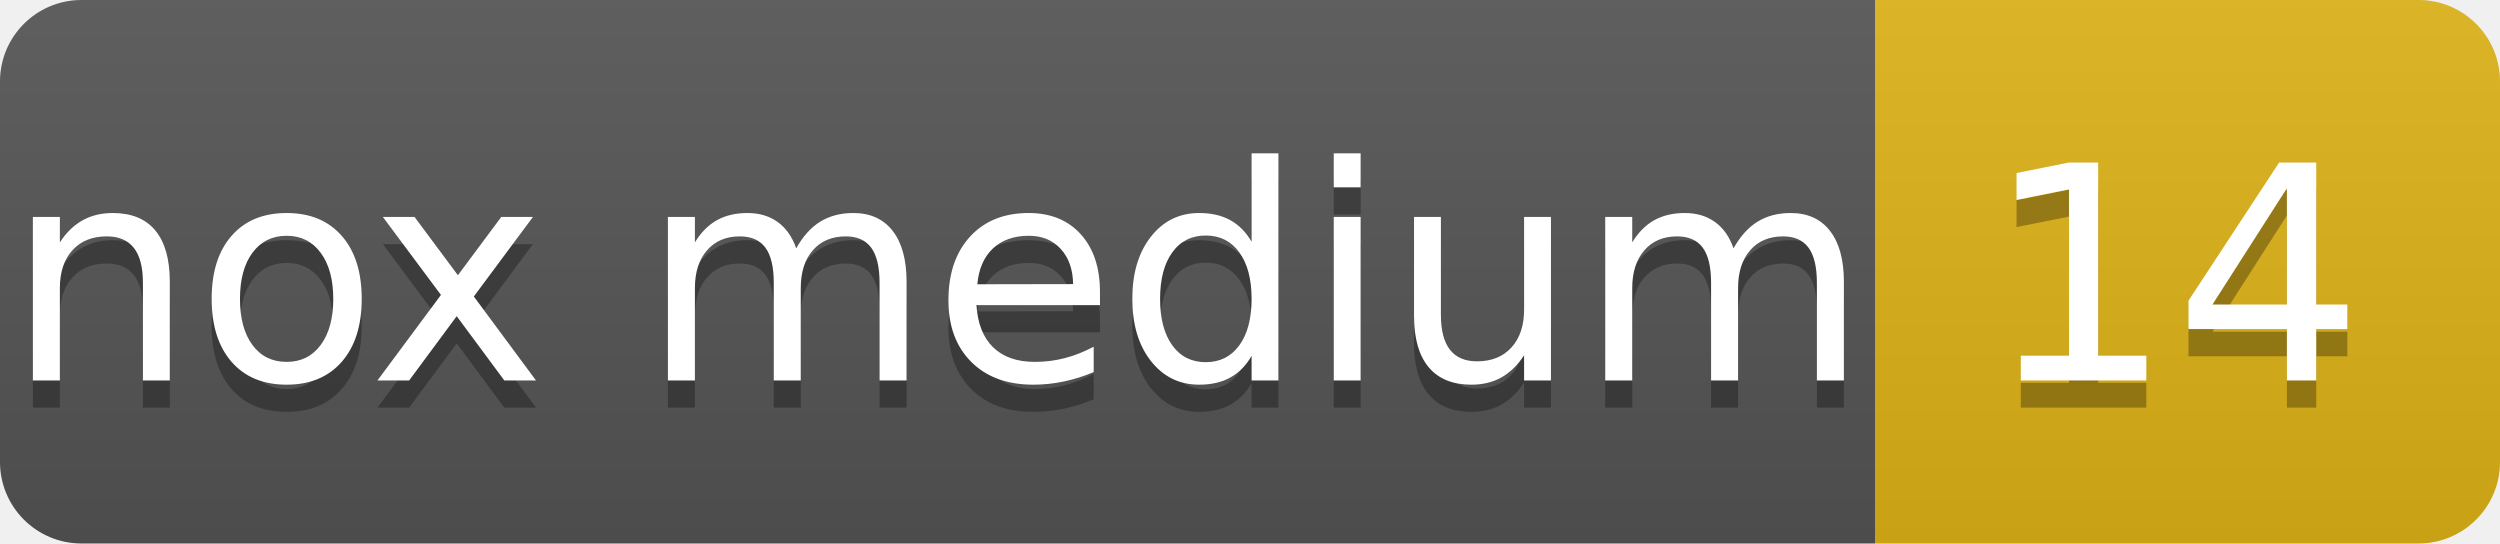
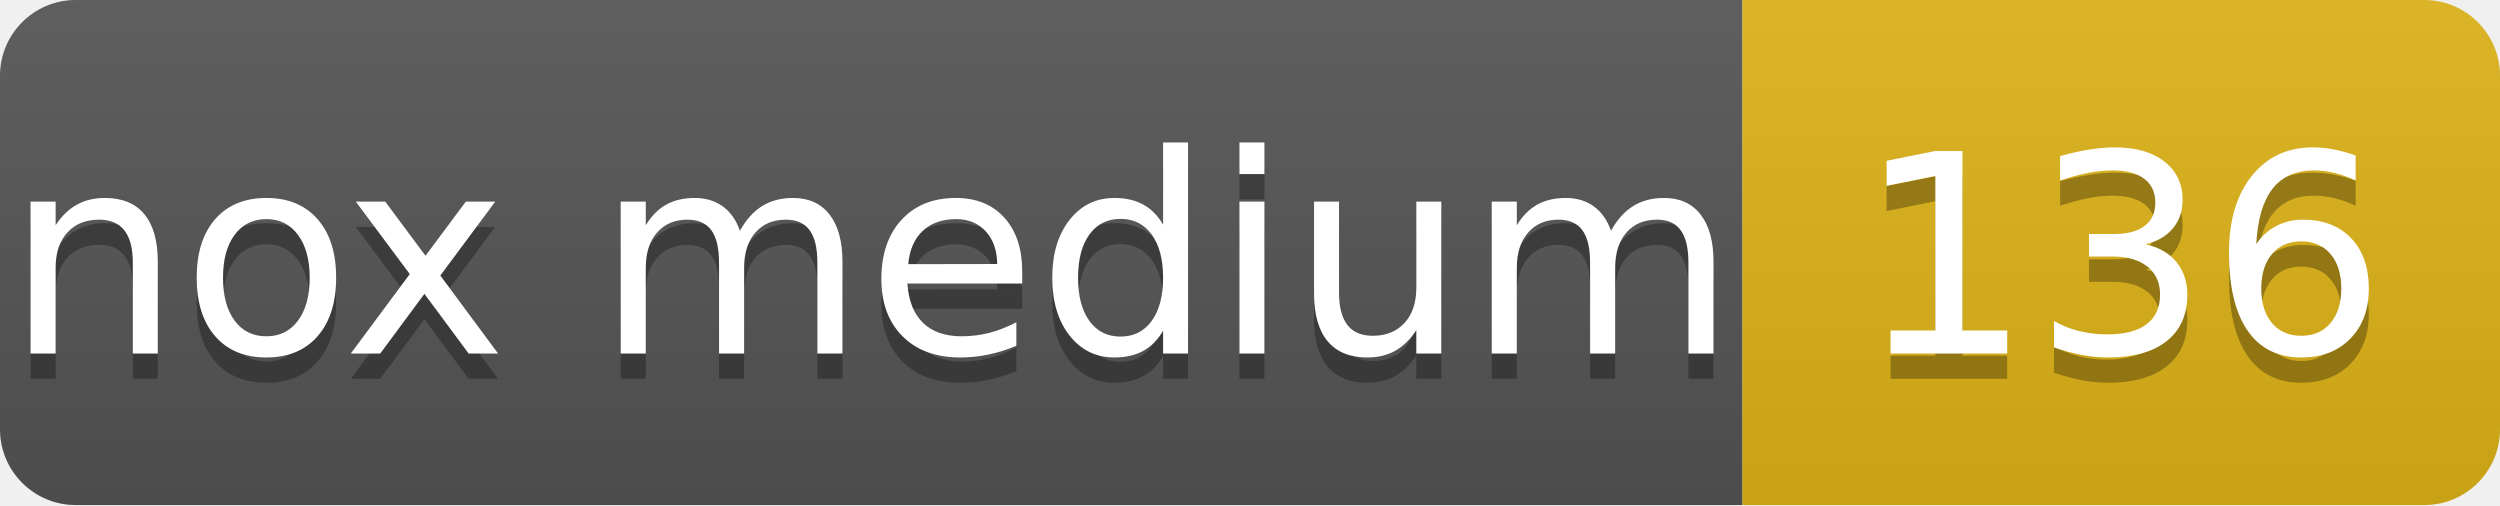
- <svg xmlns="http://www.w3.org/2000/svg" width="92" height="20" role="img" aria-label="nox medium: 14">
+ <svg xmlns="http://www.w3.org/2000/svg" width="99" height="20" role="img" aria-label="nox medium: 136">
  <linearGradient id="s" x2="0" y2="100%">
    <stop offset="0" stop-color="#bbb" stop-opacity=".1" />
    <stop offset="1" stop-opacity=".1" />
  </linearGradient>
  <clipPath id="r">
-     <rect width="92" height="20" rx="3" fill="#fff" />
+     <rect width="99" height="20" rx="3" fill="#fff" />
  </clipPath>
  <g clip-path="url(#r)">
    <rect width="69" height="20" fill="#555" />
-     <rect x="69" width="23" height="20" fill="#dfb317" />
-     <rect width="92" height="20" fill="url(#s)" />
+     <rect x="69" width="30" height="20" fill="#dfb317" />
+     <rect width="99" height="20" fill="url(#s)" />
  </g>
  <g fill="#fff" text-anchor="middle" font-family="Verdana,Geneva,DejaVu Sans,sans-serif" text-rendering="geometricPrecision" font-size="110">
    <text aria-hidden="true" x="345" y="150" fill="#010101" fill-opacity=".3" transform="scale(.1)">nox medium</text>
    <text x="345" y="140" transform="scale(.1)">nox medium</text>
-     <text aria-hidden="true" x="800" y="150" fill="#010101" fill-opacity=".3" transform="scale(.1)">14</text>
-     <text x="800" y="140" transform="scale(.1)">14</text>
+     <text aria-hidden="true" x="840" y="150" fill="#010101" fill-opacity=".3" transform="scale(.1)">136</text>
+     <text x="840" y="140" transform="scale(.1)">136</text>
  </g>
</svg>
